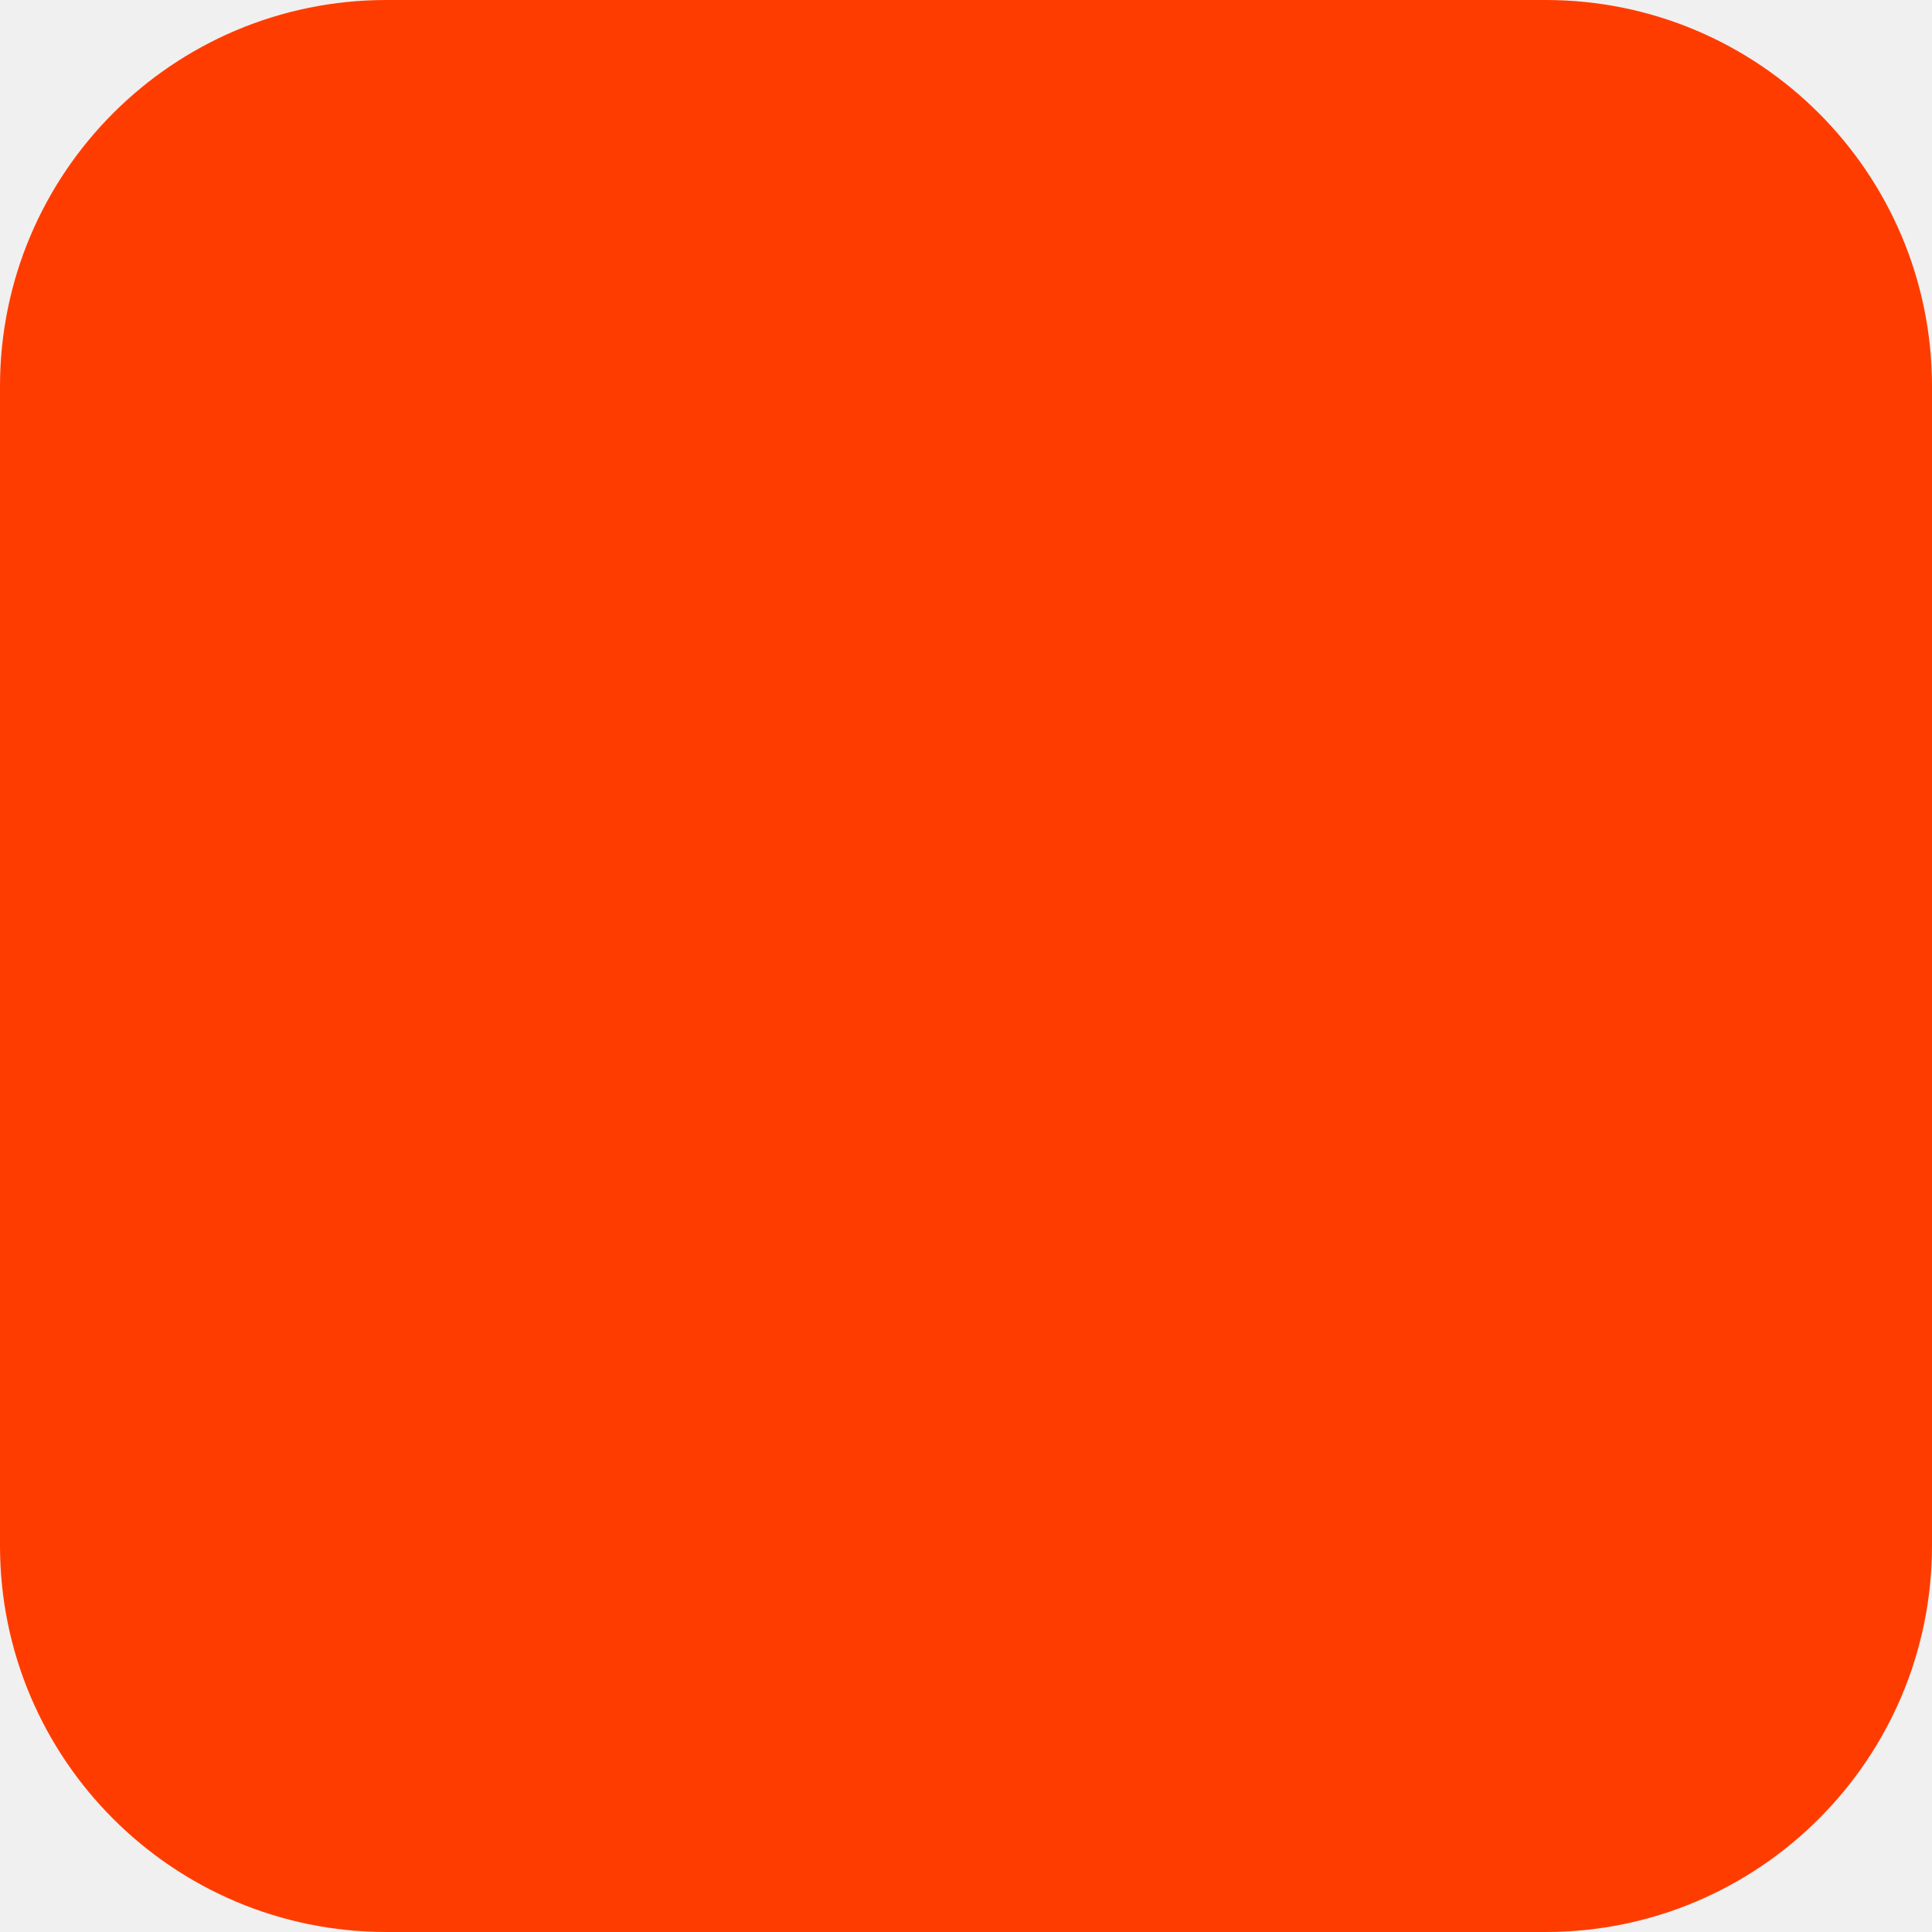
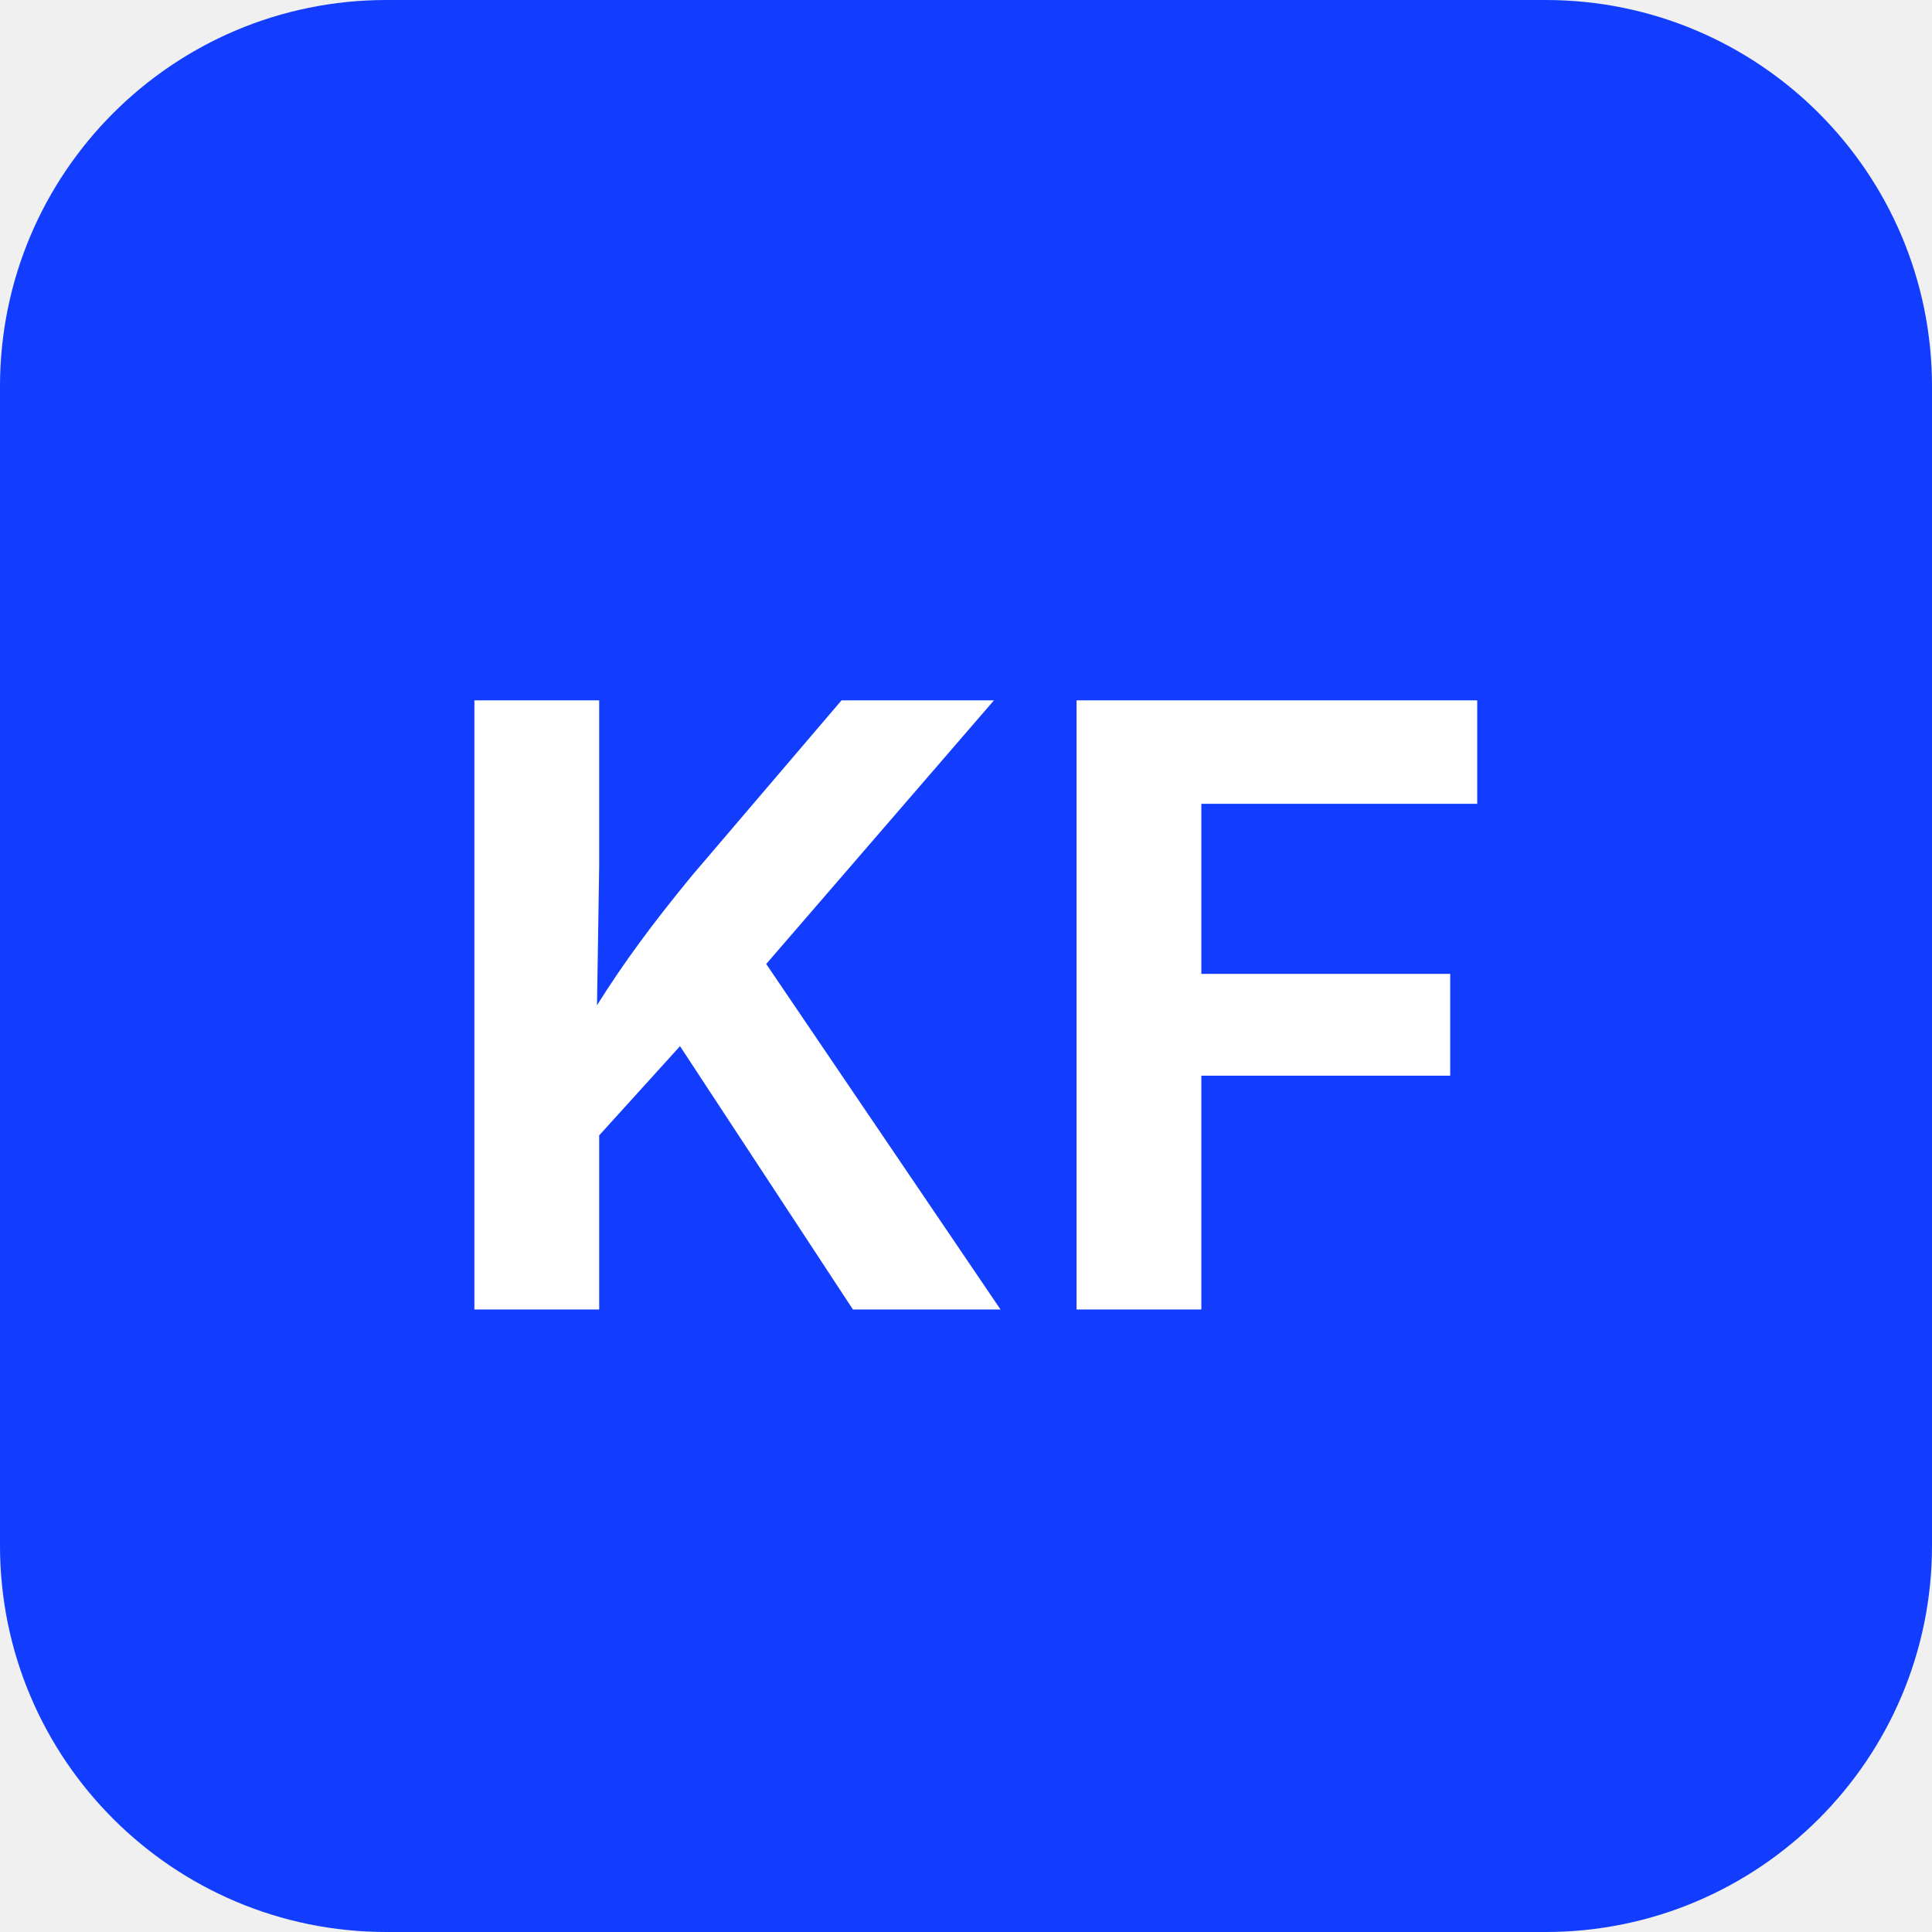
<svg xmlns="http://www.w3.org/2000/svg" width="180" height="180" viewBox="0 0 180 180" fill="none">
-   <rect width="180" height="180" rx="36" fill="#FF3C00" />
+   <rect width="180" height="180" rx="36" fill="#123DFF" />
+   <text x="90" y="122" font-family="Inter, Arial, sans-serif" font-weight="700" font-size="78" fill="white" text-anchor="middle">KF</text>
</svg>
